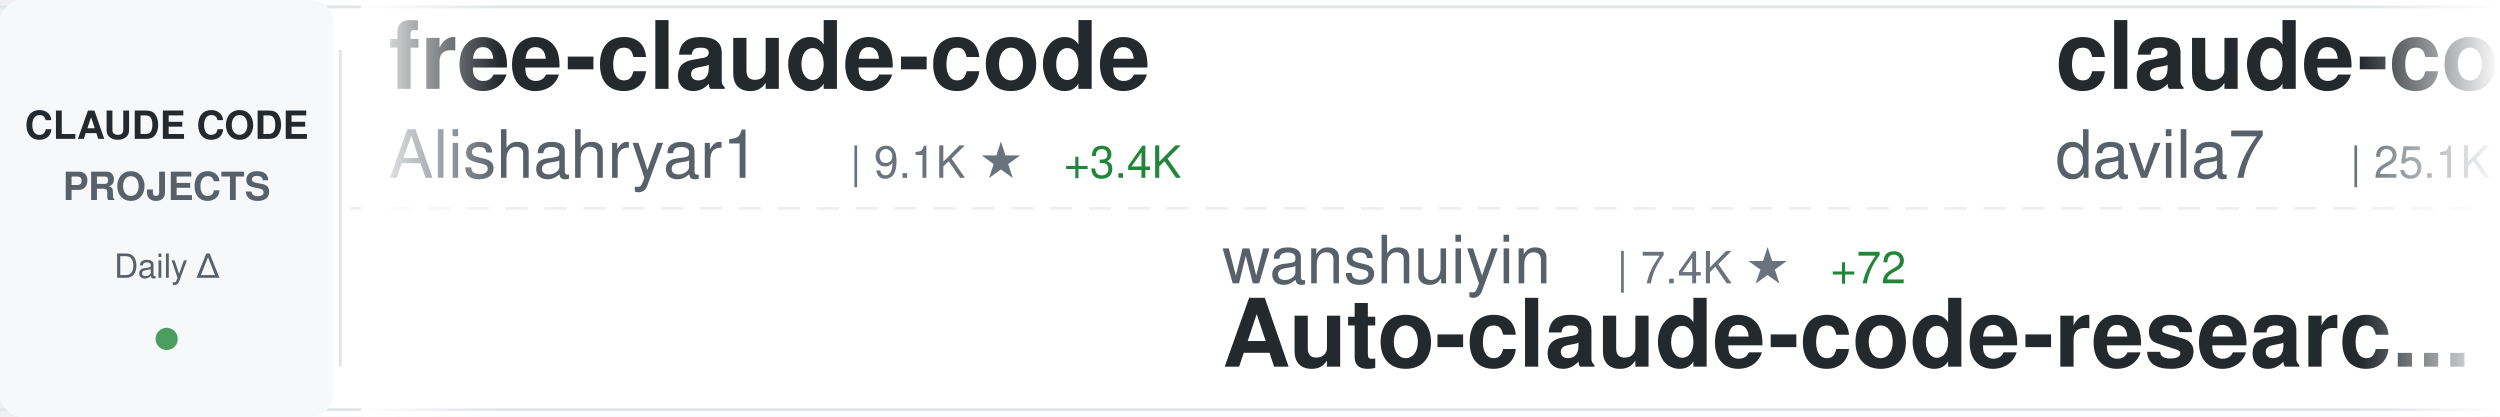
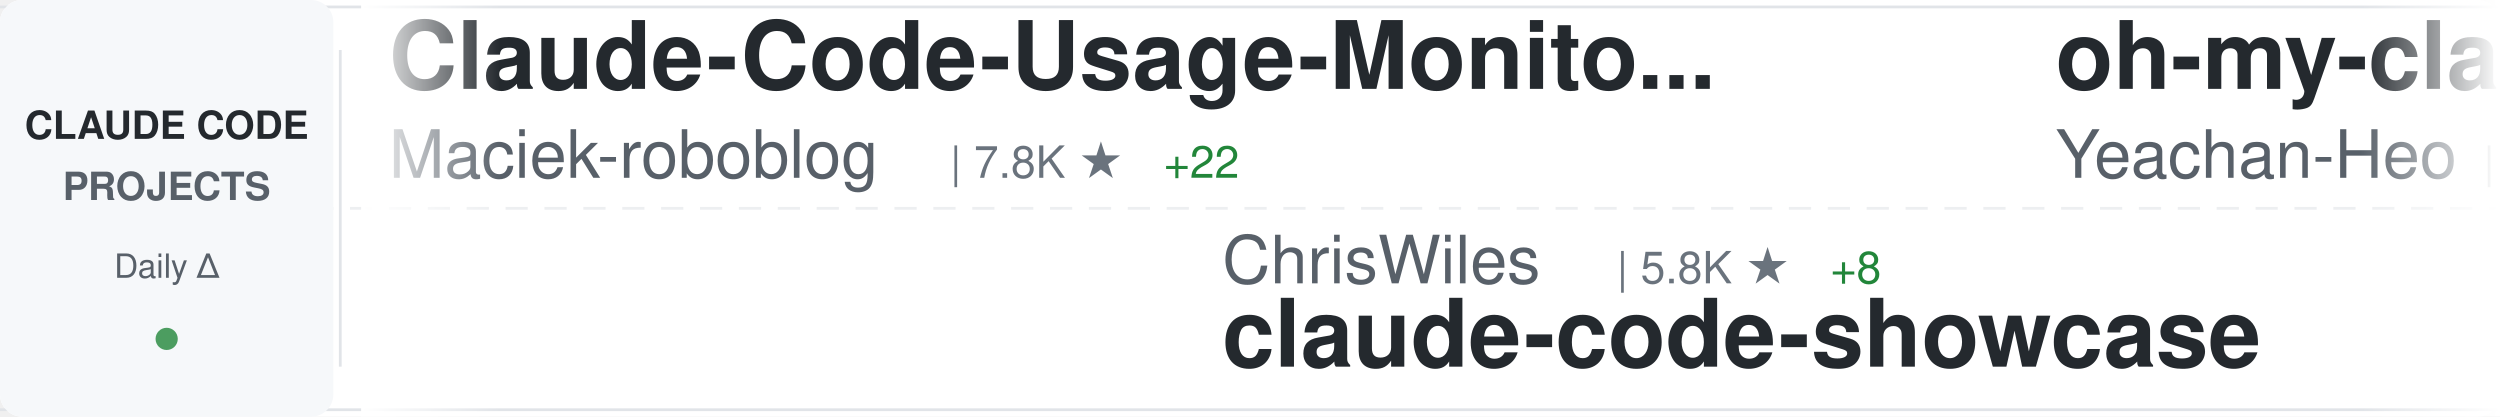
<svg xmlns="http://www.w3.org/2000/svg" width="900" height="150">
  <defs>
    <linearGradient id="awesomeLeftFade" x1="0%" y1="0%" x2="100%" y2="0%">
      <stop offset="0%" style="stop-color:#ffffff;stop-opacity:1" />
      <stop offset="100%" style="stop-color:#ffffff;stop-opacity:0" />
    </linearGradient>
    <linearGradient id="awesomeRightFade" x1="0%" y1="0%" x2="100%" y2="0%">
      <stop offset="0%" style="stop-color:#ffffff;stop-opacity:0" />
      <stop offset="100%" style="stop-color:#ffffff;stop-opacity:1" />
    </linearGradient>
  </defs>
  <rect width="900" height="150" fill="#ffffff" rx="8" />
  <rect x="0" y="2" width="900" height="1" fill="#e1e4e8" />
  <rect x="0" y="147" width="900" height="1" fill="#e1e4e8" />
  <line x1="0" y1="75" x2="900" y2="75" stroke="#e1e4e8" stroke-width="1" stroke-dasharray="8 6" opacity="0.6" />
  <rect x="0" y="0" width="120" height="150" fill="#f6f8fa" rx="8" />
  <text x="60" y="50" font-family="-apple-system, BlinkMacSystemFont, 'Segoe UI', Helvetica, Arial, sans-serif" font-size="14" font-weight="600" fill="#24292e" text-anchor="middle">CLAUDE CODE</text>
  <text x="60" y="72" font-family="-apple-system, BlinkMacSystemFont, 'Segoe UI', Helvetica, Arial, sans-serif" font-size="14" font-weight="600" fill="#586069" text-anchor="middle">PROJECTS</text>
  <text x="60" y="100" font-family="-apple-system, BlinkMacSystemFont, 'Segoe UI', Helvetica, Arial, sans-serif" font-size="12" font-weight="500" fill="#586069" text-anchor="middle">Daily Δ</text>
  <circle cx="60" cy="122" r="4" fill="#22863a" opacity="0.8" />
  <rect x="122" y="18" width="1" height="114" fill="#e1e4e8" />
  <clipPath id="awesomeTickerClip">
    <rect x="130" y="0" width="770" height="150" />
  </clipPath>
  <g clip-path="url(#awesomeTickerClip)">
    <g id="awesomeTickerItems">
      <animateTransform attributeName="transform" attributeType="XML" type="translate" from="0 0" to="-3000 0" dur="54s" repeatCount="indefinite" />
      <g transform="translate(0, 0)">
-         <text x="140" y="32" font-family="-apple-system, BlinkMacSystemFont, 'Segoe UI', Helvetica, Arial, sans-serif" font-size="34" font-weight="600" fill="#24292e">free-claude-code</text>
-         <text x="140" y="64" font-family="-apple-system, BlinkMacSystemFont, 'Segoe UI', Helvetica, Arial, sans-serif" font-size="24" font-weight="400" fill="#586069">Alishahryar1</text>
-         <text x="306" y="64" font-family="-apple-system, BlinkMacSystemFont, 'Segoe UI', Helvetica, Arial, sans-serif" font-size="16" font-weight="500" fill="#6a737d">| 9.1K ★</text>
-         <text x="383" y="64" font-family="-apple-system, BlinkMacSystemFont, 'Segoe UI', Helvetica, Arial, sans-serif" font-size="16" font-weight="500" fill="#22863a"> +3.4K</text>
+         <text x="140" y="32" font-family="-apple-system, BlinkMacSystemFont, 'Segoe UI', Helvetica, Arial, sans-serif" font-size="34" font-weight="600" fill="#24292e">Claude-Code-Usage-Monito...</text>
+         <text x="140" y="64" font-family="-apple-system, BlinkMacSystemFont, 'Segoe UI', Helvetica, Arial, sans-serif" font-size="24" font-weight="400" fill="#586069">Maciek-roboblog</text>
+         <text x="342" y="64" font-family="-apple-system, BlinkMacSystemFont, 'Segoe UI', Helvetica, Arial, sans-serif" font-size="16" font-weight="500" fill="#6a737d">| 7.8K ★</text>
+         <text x="419" y="64" font-family="-apple-system, BlinkMacSystemFont, 'Segoe UI', Helvetica, Arial, sans-serif" font-size="16" font-weight="500" fill="#22863a"> +22</text>
      </g>
      <g transform="translate(300, 0)">
-         <text x="140" y="102" font-family="-apple-system, BlinkMacSystemFont, 'Segoe UI', Helvetica, Arial, sans-serif" font-size="24" font-weight="400" fill="#586069">wanshuiyin</text>
-         <text x="282" y="102" font-family="-apple-system, BlinkMacSystemFont, 'Segoe UI', Helvetica, Arial, sans-serif" font-size="16" font-weight="500" fill="#6a737d">| 7.4K ★</text>
-         <text x="359" y="102" font-family="-apple-system, BlinkMacSystemFont, 'Segoe UI', Helvetica, Arial, sans-serif" font-size="16" font-weight="500" fill="#22863a"> +72</text>
-         <text x="140" y="132" font-family="-apple-system, BlinkMacSystemFont, 'Segoe UI', Helvetica, Arial, sans-serif" font-size="34" font-weight="600" fill="#24292e">Auto-claude-code-researc...</text>
+         <text x="140" y="102" font-family="-apple-system, BlinkMacSystemFont, 'Segoe UI', Helvetica, Arial, sans-serif" font-size="24" font-weight="400" fill="#586069">ChrisWiles</text>
+         <text x="282" y="102" font-family="-apple-system, BlinkMacSystemFont, 'Segoe UI', Helvetica, Arial, sans-serif" font-size="16" font-weight="500" fill="#6a737d">| 5.8K ★</text>
+         <text x="359" y="102" font-family="-apple-system, BlinkMacSystemFont, 'Segoe UI', Helvetica, Arial, sans-serif" font-size="16" font-weight="500" fill="#22863a"> +8</text>
+         <text x="140" y="132" font-family="-apple-system, BlinkMacSystemFont, 'Segoe UI', Helvetica, Arial, sans-serif" font-size="34" font-weight="600" fill="#24292e">claude-code-showcase</text>
      </g>
      <g transform="translate(600, 0)">
-         <text x="140" y="32" font-family="-apple-system, BlinkMacSystemFont, 'Segoe UI', Helvetica, Arial, sans-serif" font-size="34" font-weight="600" fill="#24292e">claude-code-templates</text>
-         <text x="140" y="64" font-family="-apple-system, BlinkMacSystemFont, 'Segoe UI', Helvetica, Arial, sans-serif" font-size="24" font-weight="400" fill="#586069">davila7</text>
-         <text x="246" y="64" font-family="-apple-system, BlinkMacSystemFont, 'Segoe UI', Helvetica, Arial, sans-serif" font-size="16" font-weight="500" fill="#6a737d">| 25.1K ★</text>
-         <text x="332" y="64" font-family="-apple-system, BlinkMacSystemFont, 'Segoe UI', Helvetica, Arial, sans-serif" font-size="16" font-weight="500" fill="#22863a"> +103</text>
+         <text x="140" y="32" font-family="-apple-system, BlinkMacSystemFont, 'Segoe UI', Helvetica, Arial, sans-serif" font-size="34" font-weight="600" fill="#24292e">oh-my-claudecode</text>
+         <text x="140" y="64" font-family="-apple-system, BlinkMacSystemFont, 'Segoe UI', Helvetica, Arial, sans-serif" font-size="24" font-weight="400" fill="#586069">Yeachan-Heo</text>
+         <text x="294" y="64" font-family="-apple-system, BlinkMacSystemFont, 'Segoe UI', Helvetica, Arial, sans-serif" font-size="16" font-weight="500" fill="#6a737d">| 31.2K ★</text>
+         <text x="380" y="64" font-family="-apple-system, BlinkMacSystemFont, 'Segoe UI', Helvetica, Arial, sans-serif" font-size="16" font-weight="500" fill="#22863a"> +173</text>
      </g>
      <g transform="translate(900, 0)">
-         <text x="140" y="102" font-family="-apple-system, BlinkMacSystemFont, 'Segoe UI', Helvetica, Arial, sans-serif" font-size="24" font-weight="400" fill="#586069">Yeachan-Heo</text>
-         <text x="294" y="102" font-family="-apple-system, BlinkMacSystemFont, 'Segoe UI', Helvetica, Arial, sans-serif" font-size="16" font-weight="500" fill="#6a737d">| 31.1K ★</text>
-         <text x="380" y="102" font-family="-apple-system, BlinkMacSystemFont, 'Segoe UI', Helvetica, Arial, sans-serif" font-size="16" font-weight="500" fill="#22863a"> +178</text>
-         <text x="140" y="132" font-family="-apple-system, BlinkMacSystemFont, 'Segoe UI', Helvetica, Arial, sans-serif" font-size="34" font-weight="600" fill="#24292e">oh-my-claudecode</text>
+         <text x="140" y="102" font-family="-apple-system, BlinkMacSystemFont, 'Segoe UI', Helvetica, Arial, sans-serif" font-size="24" font-weight="400" fill="#586069">anthropics</text>
+         <text x="282" y="102" font-family="-apple-system, BlinkMacSystemFont, 'Segoe UI', Helvetica, Arial, sans-serif" font-size="16" font-weight="500" fill="#6a737d">| 123.6K ★</text>
+         <text x="377" y="102" font-family="-apple-system, BlinkMacSystemFont, 'Segoe UI', Helvetica, Arial, sans-serif" font-size="16" font-weight="500" fill="#22863a"> +452</text>
+         <text x="140" y="132" font-family="-apple-system, BlinkMacSystemFont, 'Segoe UI', Helvetica, Arial, sans-serif" font-size="34" font-weight="600" fill="#24292e">skills</text>
      </g>
      <g transform="translate(1200, 0)">
-         <text x="140" y="32" font-family="-apple-system, BlinkMacSystemFont, 'Segoe UI', Helvetica, Arial, sans-serif" font-size="34" font-weight="600" fill="#24292e">claude-code-sourcemap</text>
-         <text x="140" y="64" font-family="-apple-system, BlinkMacSystemFont, 'Segoe UI', Helvetica, Arial, sans-serif" font-size="24" font-weight="400" fill="#586069">ChinaSiro</text>
-         <text x="270" y="64" font-family="-apple-system, BlinkMacSystemFont, 'Segoe UI', Helvetica, Arial, sans-serif" font-size="16" font-weight="500" fill="#6a737d">| 9.0K ★</text>
-         <text x="347" y="64" font-family="-apple-system, BlinkMacSystemFont, 'Segoe UI', Helvetica, Arial, sans-serif" font-size="16" font-weight="500" fill="#22863a"> +6</text>
+         <text x="140" y="32" font-family="-apple-system, BlinkMacSystemFont, 'Segoe UI', Helvetica, Arial, sans-serif" font-size="34" font-weight="600" fill="#24292e">claude-code-reverse</text>
+         <text x="140" y="64" font-family="-apple-system, BlinkMacSystemFont, 'Segoe UI', Helvetica, Arial, sans-serif" font-size="24" font-weight="400" fill="#586069">Yuyz0112</text>
+         <text x="258" y="64" font-family="-apple-system, BlinkMacSystemFont, 'Segoe UI', Helvetica, Arial, sans-serif" font-size="16" font-weight="500" fill="#6a737d">| 2.4K ★</text>
      </g>
      <g transform="translate(1500, 0)">
-         <text x="140" y="102" font-family="-apple-system, BlinkMacSystemFont, 'Segoe UI', Helvetica, Arial, sans-serif" font-size="24" font-weight="400" fill="#586069">Maciek-roboblog</text>
-         <text x="342" y="102" font-family="-apple-system, BlinkMacSystemFont, 'Segoe UI', Helvetica, Arial, sans-serif" font-size="16" font-weight="500" fill="#6a737d">| 7.8K ★</text>
-         <text x="419" y="102" font-family="-apple-system, BlinkMacSystemFont, 'Segoe UI', Helvetica, Arial, sans-serif" font-size="16" font-weight="500" fill="#22863a"> +30</text>
-         <text x="140" y="132" font-family="-apple-system, BlinkMacSystemFont, 'Segoe UI', Helvetica, Arial, sans-serif" font-size="34" font-weight="600" fill="#24292e">Claude-Code-Usage-Monito...</text>
+         <text x="140" y="102" font-family="-apple-system, BlinkMacSystemFont, 'Segoe UI', Helvetica, Arial, sans-serif" font-size="24" font-weight="400" fill="#586069">musistudio</text>
+         <text x="282" y="102" font-family="-apple-system, BlinkMacSystemFont, 'Segoe UI', Helvetica, Arial, sans-serif" font-size="16" font-weight="500" fill="#6a737d">| 32.9K ★</text>
+         <text x="368" y="102" font-family="-apple-system, BlinkMacSystemFont, 'Segoe UI', Helvetica, Arial, sans-serif" font-size="16" font-weight="500" fill="#22863a"> +59</text>
+         <text x="140" y="132" font-family="-apple-system, BlinkMacSystemFont, 'Segoe UI', Helvetica, Arial, sans-serif" font-size="34" font-weight="600" fill="#24292e">claude-code-router</text>
      </g>
      <g transform="translate(1800, 0)">
-         <text x="140" y="32" font-family="-apple-system, BlinkMacSystemFont, 'Segoe UI', Helvetica, Arial, sans-serif" font-size="34" font-weight="600" fill="#24292e">claude-code</text>
-         <text x="140" y="64" font-family="-apple-system, BlinkMacSystemFont, 'Segoe UI', Helvetica, Arial, sans-serif" font-size="24" font-weight="400" fill="#586069">claude-code-best</text>
-         <text x="354" y="64" font-family="-apple-system, BlinkMacSystemFont, 'Segoe UI', Helvetica, Arial, sans-serif" font-size="16" font-weight="500" fill="#6a737d">| 16.9K ★</text>
-         <text x="440" y="64" font-family="-apple-system, BlinkMacSystemFont, 'Segoe UI', Helvetica, Arial, sans-serif" font-size="16" font-weight="500" fill="#22863a"> +87</text>
+         <text x="140" y="32" font-family="-apple-system, BlinkMacSystemFont, 'Segoe UI', Helvetica, Arial, sans-serif" font-size="34" font-weight="600" fill="#24292e">claude-code-rev</text>
+         <text x="140" y="64" font-family="-apple-system, BlinkMacSystemFont, 'Segoe UI', Helvetica, Arial, sans-serif" font-size="24" font-weight="400" fill="#586069">oboard</text>
+         <text x="234" y="64" font-family="-apple-system, BlinkMacSystemFont, 'Segoe UI', Helvetica, Arial, sans-serif" font-size="16" font-weight="500" fill="#6a737d">| 3.1K ★</text>
+         <text x="311" y="64" font-family="-apple-system, BlinkMacSystemFont, 'Segoe UI', Helvetica, Arial, sans-serif" font-size="16" font-weight="500" fill="#22863a"> +5</text>
      </g>
      <g transform="translate(2100, 0)">
-         <text x="140" y="102" font-family="-apple-system, BlinkMacSystemFont, 'Segoe UI', Helvetica, Arial, sans-serif" font-size="24" font-weight="400" fill="#586069">isboyjc</text>
-         <text x="246" y="102" font-family="-apple-system, BlinkMacSystemFont, 'Segoe UI', Helvetica, Arial, sans-serif" font-size="16" font-weight="500" fill="#6a737d">| 155 ★</text>
+         <text x="140" y="102" font-family="-apple-system, BlinkMacSystemFont, 'Segoe UI', Helvetica, Arial, sans-serif" font-size="24" font-weight="400" fill="#586069">lowcortisolprogrammer</text>
+         <text x="414" y="102" font-family="-apple-system, BlinkMacSystemFont, 'Segoe UI', Helvetica, Arial, sans-serif" font-size="16" font-weight="500" fill="#6a737d">| 173 ★</text>
        <text x="140" y="132" font-family="-apple-system, BlinkMacSystemFont, 'Segoe UI', Helvetica, Arial, sans-serif" font-size="34" font-weight="600" fill="#24292e">claude-code</text>
      </g>
      <g transform="translate(2400, 0)">
-         <text x="140" y="32" font-family="-apple-system, BlinkMacSystemFont, 'Segoe UI', Helvetica, Arial, sans-serif" font-size="34" font-weight="600" fill="#24292e">claude-code-source-build</text>
-         <text x="140" y="64" font-family="-apple-system, BlinkMacSystemFont, 'Segoe UI', Helvetica, Arial, sans-serif" font-size="24" font-weight="400" fill="#586069">andrew-kramer-inno</text>
-         <text x="378" y="64" font-family="-apple-system, BlinkMacSystemFont, 'Segoe UI', Helvetica, Arial, sans-serif" font-size="16" font-weight="500" fill="#6a737d">| 577 ★</text>
+         <text x="140" y="32" font-family="-apple-system, BlinkMacSystemFont, 'Segoe UI', Helvetica, Arial, sans-serif" font-size="34" font-weight="600" fill="#24292e">ClaudeCode</text>
+         <text x="140" y="64" font-family="-apple-system, BlinkMacSystemFont, 'Segoe UI', Helvetica, Arial, sans-serif" font-size="24" font-weight="400" fill="#586069">guanshan</text>
+         <text x="258" y="64" font-family="-apple-system, BlinkMacSystemFont, 'Segoe UI', Helvetica, Arial, sans-serif" font-size="16" font-weight="500" fill="#6a737d">| 56 ★</text>
      </g>
      <g transform="translate(2700, 0)">
-         <text x="140" y="102" font-family="-apple-system, BlinkMacSystemFont, 'Segoe UI', Helvetica, Arial, sans-serif" font-size="24" font-weight="400" fill="#586069">anthropics</text>
-         <text x="282" y="102" font-family="-apple-system, BlinkMacSystemFont, 'Segoe UI', Helvetica, Arial, sans-serif" font-size="16" font-weight="500" fill="#6a737d">| 123.5K ★</text>
-         <text x="377" y="102" font-family="-apple-system, BlinkMacSystemFont, 'Segoe UI', Helvetica, Arial, sans-serif" font-size="16" font-weight="500" fill="#22863a"> +531</text>
-         <text x="140" y="132" font-family="-apple-system, BlinkMacSystemFont, 'Segoe UI', Helvetica, Arial, sans-serif" font-size="34" font-weight="600" fill="#24292e">skills</text>
+         <text x="140" y="102" font-family="-apple-system, BlinkMacSystemFont, 'Segoe UI', Helvetica, Arial, sans-serif" font-size="24" font-weight="400" fill="#586069">RishabhK103</text>
+         <text x="294" y="102" font-family="-apple-system, BlinkMacSystemFont, 'Segoe UI', Helvetica, Arial, sans-serif" font-size="16" font-weight="500" fill="#6a737d">| 68 ★</text>
+         <text x="353" y="102" font-family="-apple-system, BlinkMacSystemFont, 'Segoe UI', Helvetica, Arial, sans-serif" font-size="16" font-weight="500" fill="#22863a"> +1</text>
+         <text x="140" y="132" font-family="-apple-system, BlinkMacSystemFont, 'Segoe UI', Helvetica, Arial, sans-serif" font-size="34" font-weight="600" fill="#24292e">claude-code</text>
      </g>
      <g transform="translate(3000, 0)">
-         <text x="140" y="32" font-family="-apple-system, BlinkMacSystemFont, 'Segoe UI', Helvetica, Arial, sans-serif" font-size="34" font-weight="600" fill="#24292e">free-claude-code</text>
-         <text x="140" y="64" font-family="-apple-system, BlinkMacSystemFont, 'Segoe UI', Helvetica, Arial, sans-serif" font-size="24" font-weight="400" fill="#586069">Alishahryar1</text>
-         <text x="306" y="64" font-family="-apple-system, BlinkMacSystemFont, 'Segoe UI', Helvetica, Arial, sans-serif" font-size="16" font-weight="500" fill="#6a737d">| 9.1K ★</text>
-         <text x="383" y="64" font-family="-apple-system, BlinkMacSystemFont, 'Segoe UI', Helvetica, Arial, sans-serif" font-size="16" font-weight="500" fill="#22863a"> +3.4K</text>
+         <text x="140" y="32" font-family="-apple-system, BlinkMacSystemFont, 'Segoe UI', Helvetica, Arial, sans-serif" font-size="34" font-weight="600" fill="#24292e">Claude-Code-Usage-Monito...</text>
+         <text x="140" y="64" font-family="-apple-system, BlinkMacSystemFont, 'Segoe UI', Helvetica, Arial, sans-serif" font-size="24" font-weight="400" fill="#586069">Maciek-roboblog</text>
+         <text x="342" y="64" font-family="-apple-system, BlinkMacSystemFont, 'Segoe UI', Helvetica, Arial, sans-serif" font-size="16" font-weight="500" fill="#6a737d">| 7.8K ★</text>
+         <text x="419" y="64" font-family="-apple-system, BlinkMacSystemFont, 'Segoe UI', Helvetica, Arial, sans-serif" font-size="16" font-weight="500" fill="#22863a"> +22</text>
      </g>
      <g transform="translate(3300, 0)">
-         <text x="140" y="102" font-family="-apple-system, BlinkMacSystemFont, 'Segoe UI', Helvetica, Arial, sans-serif" font-size="24" font-weight="400" fill="#586069">wanshuiyin</text>
-         <text x="282" y="102" font-family="-apple-system, BlinkMacSystemFont, 'Segoe UI', Helvetica, Arial, sans-serif" font-size="16" font-weight="500" fill="#6a737d">| 7.4K ★</text>
-         <text x="359" y="102" font-family="-apple-system, BlinkMacSystemFont, 'Segoe UI', Helvetica, Arial, sans-serif" font-size="16" font-weight="500" fill="#22863a"> +72</text>
-         <text x="140" y="132" font-family="-apple-system, BlinkMacSystemFont, 'Segoe UI', Helvetica, Arial, sans-serif" font-size="34" font-weight="600" fill="#24292e">Auto-claude-code-researc...</text>
+         <text x="140" y="102" font-family="-apple-system, BlinkMacSystemFont, 'Segoe UI', Helvetica, Arial, sans-serif" font-size="24" font-weight="400" fill="#586069">ChrisWiles</text>
+         <text x="282" y="102" font-family="-apple-system, BlinkMacSystemFont, 'Segoe UI', Helvetica, Arial, sans-serif" font-size="16" font-weight="500" fill="#6a737d">| 5.8K ★</text>
+         <text x="359" y="102" font-family="-apple-system, BlinkMacSystemFont, 'Segoe UI', Helvetica, Arial, sans-serif" font-size="16" font-weight="500" fill="#22863a"> +8</text>
+         <text x="140" y="132" font-family="-apple-system, BlinkMacSystemFont, 'Segoe UI', Helvetica, Arial, sans-serif" font-size="34" font-weight="600" fill="#24292e">claude-code-showcase</text>
      </g>
      <g transform="translate(3600, 0)">
-         <text x="140" y="32" font-family="-apple-system, BlinkMacSystemFont, 'Segoe UI', Helvetica, Arial, sans-serif" font-size="34" font-weight="600" fill="#24292e">claude-code-templates</text>
-         <text x="140" y="64" font-family="-apple-system, BlinkMacSystemFont, 'Segoe UI', Helvetica, Arial, sans-serif" font-size="24" font-weight="400" fill="#586069">davila7</text>
-         <text x="246" y="64" font-family="-apple-system, BlinkMacSystemFont, 'Segoe UI', Helvetica, Arial, sans-serif" font-size="16" font-weight="500" fill="#6a737d">| 25.1K ★</text>
-         <text x="332" y="64" font-family="-apple-system, BlinkMacSystemFont, 'Segoe UI', Helvetica, Arial, sans-serif" font-size="16" font-weight="500" fill="#22863a"> +103</text>
+         <text x="140" y="32" font-family="-apple-system, BlinkMacSystemFont, 'Segoe UI', Helvetica, Arial, sans-serif" font-size="34" font-weight="600" fill="#24292e">oh-my-claudecode</text>
+         <text x="140" y="64" font-family="-apple-system, BlinkMacSystemFont, 'Segoe UI', Helvetica, Arial, sans-serif" font-size="24" font-weight="400" fill="#586069">Yeachan-Heo</text>
+         <text x="294" y="64" font-family="-apple-system, BlinkMacSystemFont, 'Segoe UI', Helvetica, Arial, sans-serif" font-size="16" font-weight="500" fill="#6a737d">| 31.2K ★</text>
+         <text x="380" y="64" font-family="-apple-system, BlinkMacSystemFont, 'Segoe UI', Helvetica, Arial, sans-serif" font-size="16" font-weight="500" fill="#22863a"> +173</text>
      </g>
      <g transform="translate(3900, 0)">
-         <text x="140" y="102" font-family="-apple-system, BlinkMacSystemFont, 'Segoe UI', Helvetica, Arial, sans-serif" font-size="24" font-weight="400" fill="#586069">Yeachan-Heo</text>
-         <text x="294" y="102" font-family="-apple-system, BlinkMacSystemFont, 'Segoe UI', Helvetica, Arial, sans-serif" font-size="16" font-weight="500" fill="#6a737d">| 31.1K ★</text>
-         <text x="380" y="102" font-family="-apple-system, BlinkMacSystemFont, 'Segoe UI', Helvetica, Arial, sans-serif" font-size="16" font-weight="500" fill="#22863a"> +178</text>
-         <text x="140" y="132" font-family="-apple-system, BlinkMacSystemFont, 'Segoe UI', Helvetica, Arial, sans-serif" font-size="34" font-weight="600" fill="#24292e">oh-my-claudecode</text>
+         <text x="140" y="102" font-family="-apple-system, BlinkMacSystemFont, 'Segoe UI', Helvetica, Arial, sans-serif" font-size="24" font-weight="400" fill="#586069">anthropics</text>
+         <text x="282" y="102" font-family="-apple-system, BlinkMacSystemFont, 'Segoe UI', Helvetica, Arial, sans-serif" font-size="16" font-weight="500" fill="#6a737d">| 123.6K ★</text>
+         <text x="377" y="102" font-family="-apple-system, BlinkMacSystemFont, 'Segoe UI', Helvetica, Arial, sans-serif" font-size="16" font-weight="500" fill="#22863a"> +452</text>
+         <text x="140" y="132" font-family="-apple-system, BlinkMacSystemFont, 'Segoe UI', Helvetica, Arial, sans-serif" font-size="34" font-weight="600" fill="#24292e">skills</text>
      </g>
    </g>
  </g>
  <rect x="130" y="0" width="50" height="150" fill="url(#awesomeLeftFade)" />
  <rect x="850" y="0" width="50" height="150" fill="url(#awesomeRightFade)" />
</svg>
